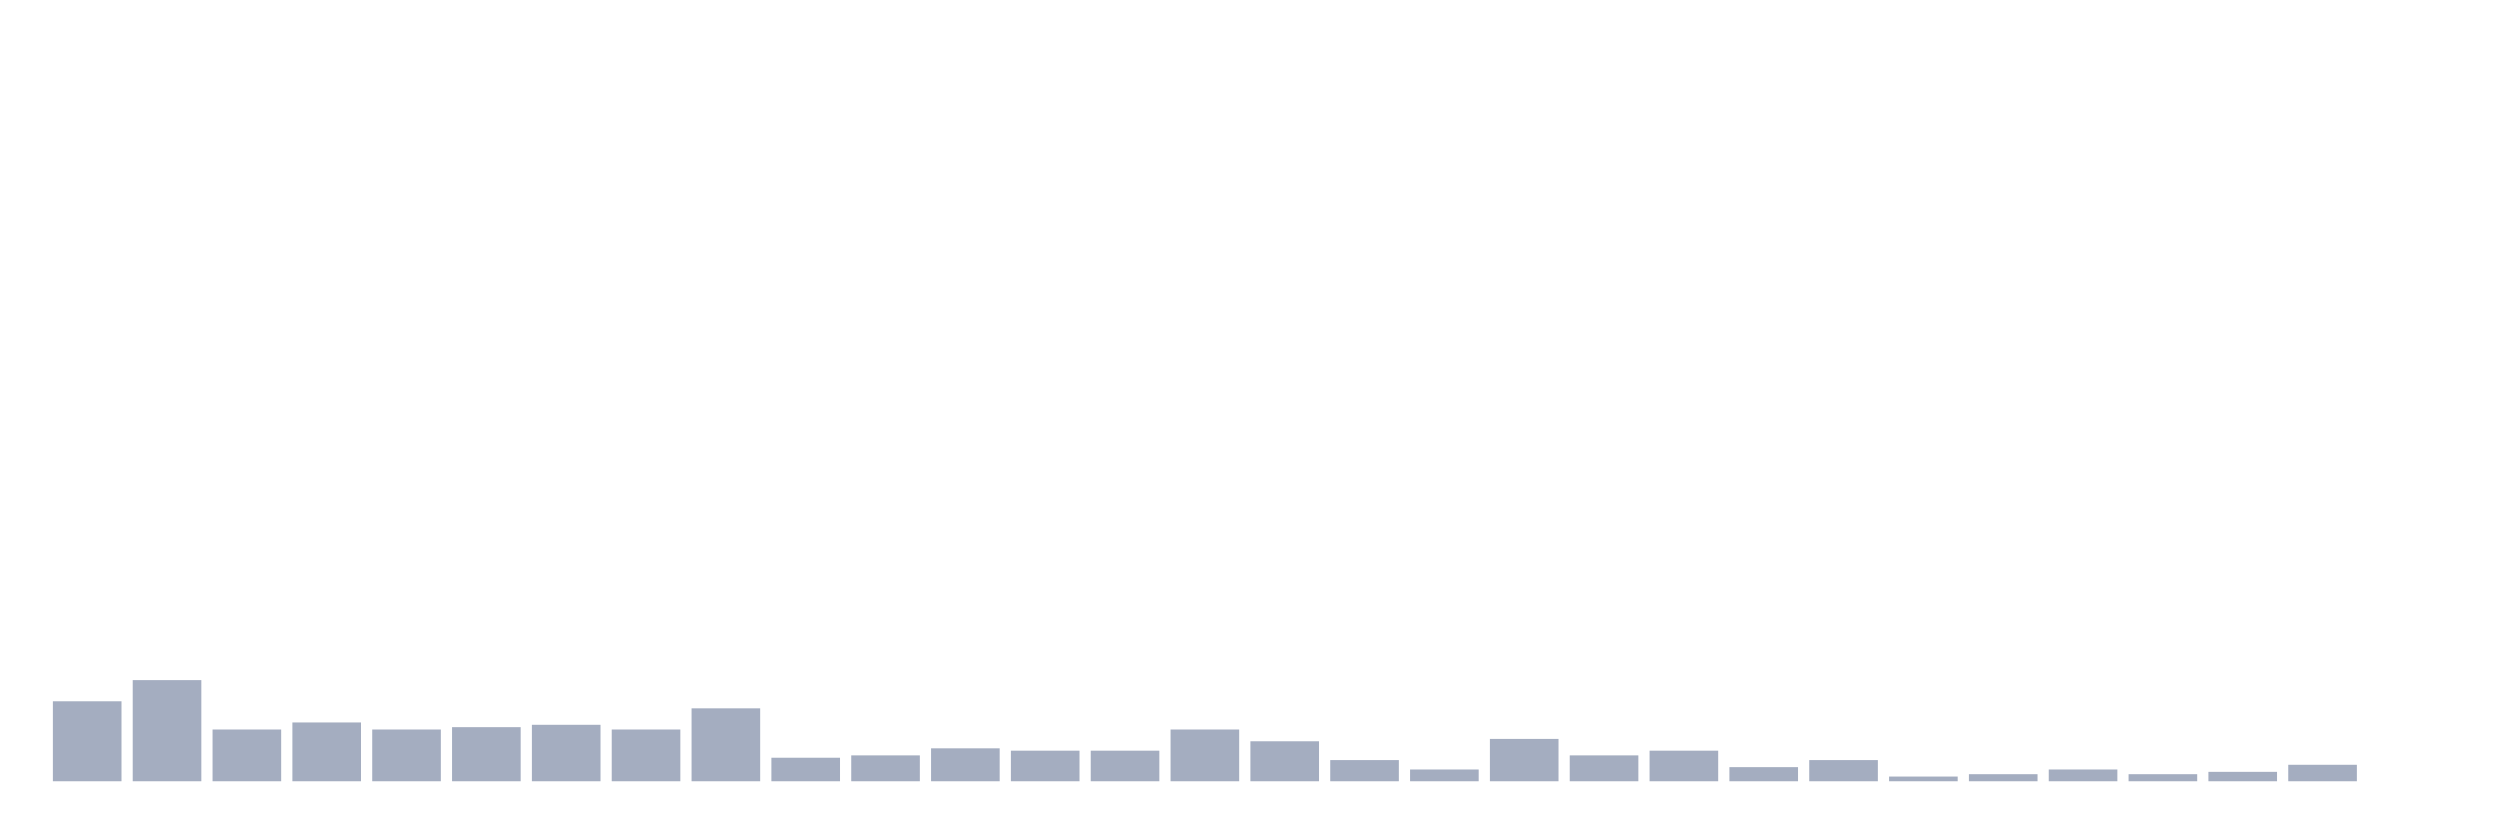
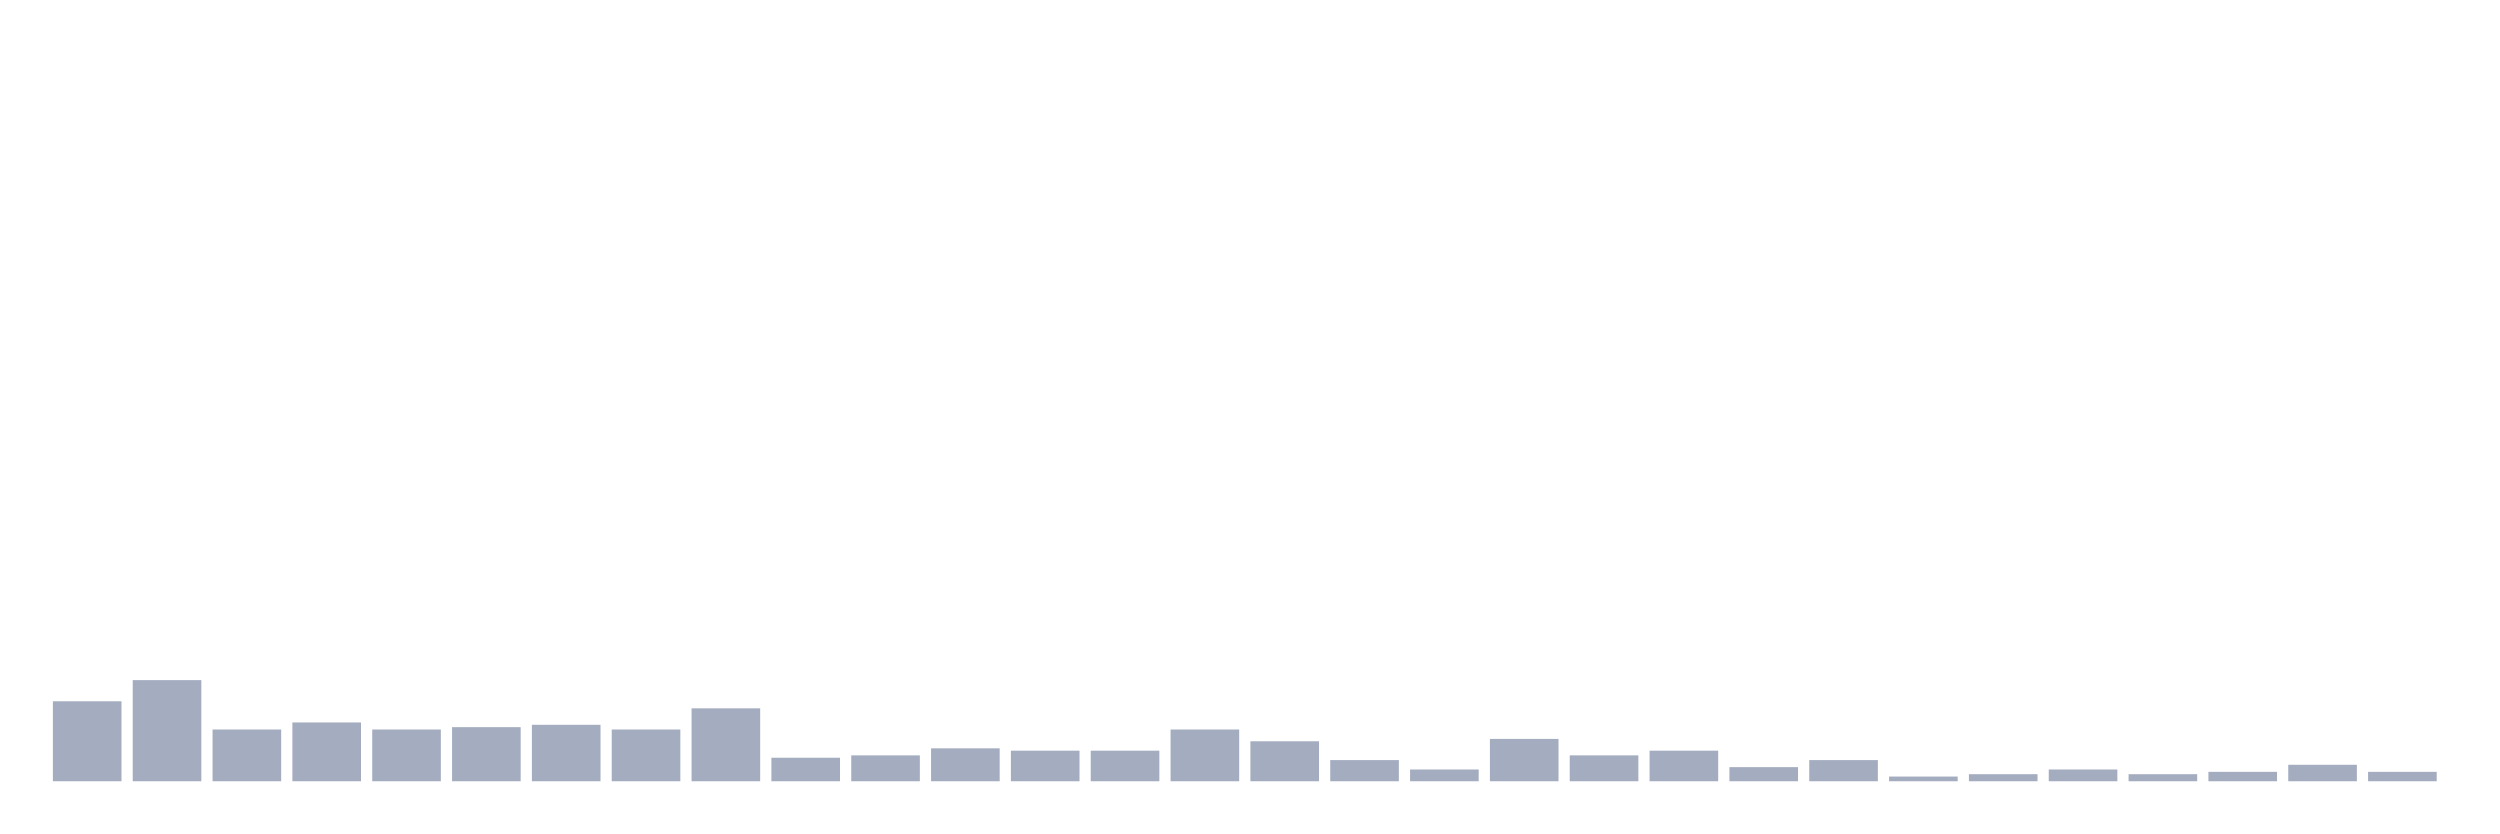
<svg xmlns="http://www.w3.org/2000/svg" viewBox="0 0 480 160">
  <g transform="translate(10,10)">
    <rect class="bar" x="0.153" width="13.175" y="124.645" height="15.355" fill="rgb(164,173,192)" />
    <rect class="bar" x="15.482" width="13.175" y="120.581" height="19.419" fill="rgb(164,173,192)" />
    <rect class="bar" x="30.81" width="13.175" y="130.065" height="9.935" fill="rgb(164,173,192)" />
    <rect class="bar" x="46.138" width="13.175" y="128.71" height="11.29" fill="rgb(164,173,192)" />
    <rect class="bar" x="61.466" width="13.175" y="130.065" height="9.935" fill="rgb(164,173,192)" />
    <rect class="bar" x="76.794" width="13.175" y="129.613" height="10.387" fill="rgb(164,173,192)" />
    <rect class="bar" x="92.123" width="13.175" y="129.161" height="10.839" fill="rgb(164,173,192)" />
    <rect class="bar" x="107.451" width="13.175" y="130.065" height="9.935" fill="rgb(164,173,192)" />
    <rect class="bar" x="122.779" width="13.175" y="126" height="14" fill="rgb(164,173,192)" />
    <rect class="bar" x="138.107" width="13.175" y="135.484" height="4.516" fill="rgb(164,173,192)" />
    <rect class="bar" x="153.436" width="13.175" y="135.032" height="4.968" fill="rgb(164,173,192)" />
    <rect class="bar" x="168.764" width="13.175" y="133.677" height="6.323" fill="rgb(164,173,192)" />
    <rect class="bar" x="184.092" width="13.175" y="134.129" height="5.871" fill="rgb(164,173,192)" />
    <rect class="bar" x="199.42" width="13.175" y="134.129" height="5.871" fill="rgb(164,173,192)" />
    <rect class="bar" x="214.748" width="13.175" y="130.065" height="9.935" fill="rgb(164,173,192)" />
    <rect class="bar" x="230.077" width="13.175" y="132.323" height="7.677" fill="rgb(164,173,192)" />
    <rect class="bar" x="245.405" width="13.175" y="135.935" height="4.065" fill="rgb(164,173,192)" />
    <rect class="bar" x="260.733" width="13.175" y="137.742" height="2.258" fill="rgb(164,173,192)" />
    <rect class="bar" x="276.061" width="13.175" y="131.871" height="8.129" fill="rgb(164,173,192)" />
    <rect class="bar" x="291.39" width="13.175" y="135.032" height="4.968" fill="rgb(164,173,192)" />
    <rect class="bar" x="306.718" width="13.175" y="134.129" height="5.871" fill="rgb(164,173,192)" />
    <rect class="bar" x="322.046" width="13.175" y="137.29" height="2.71" fill="rgb(164,173,192)" />
    <rect class="bar" x="337.374" width="13.175" y="135.935" height="4.065" fill="rgb(164,173,192)" />
    <rect class="bar" x="352.702" width="13.175" y="139.097" height="0.903" fill="rgb(164,173,192)" />
    <rect class="bar" x="368.031" width="13.175" y="138.645" height="1.355" fill="rgb(164,173,192)" />
    <rect class="bar" x="383.359" width="13.175" y="137.742" height="2.258" fill="rgb(164,173,192)" />
    <rect class="bar" x="398.687" width="13.175" y="138.645" height="1.355" fill="rgb(164,173,192)" />
    <rect class="bar" x="414.015" width="13.175" y="138.194" height="1.806" fill="rgb(164,173,192)" />
    <rect class="bar" x="429.344" width="13.175" y="136.839" height="3.161" fill="rgb(164,173,192)" />
-     <rect class="bar" x="444.672" width="13.175" y="140" height="0" fill="rgb(164,173,192)" />
+     <rect class="bar" x="444.672" width="13.175" y="138.194" height="1.806" fill="rgb(164,173,192)" />
  </g>
</svg>
